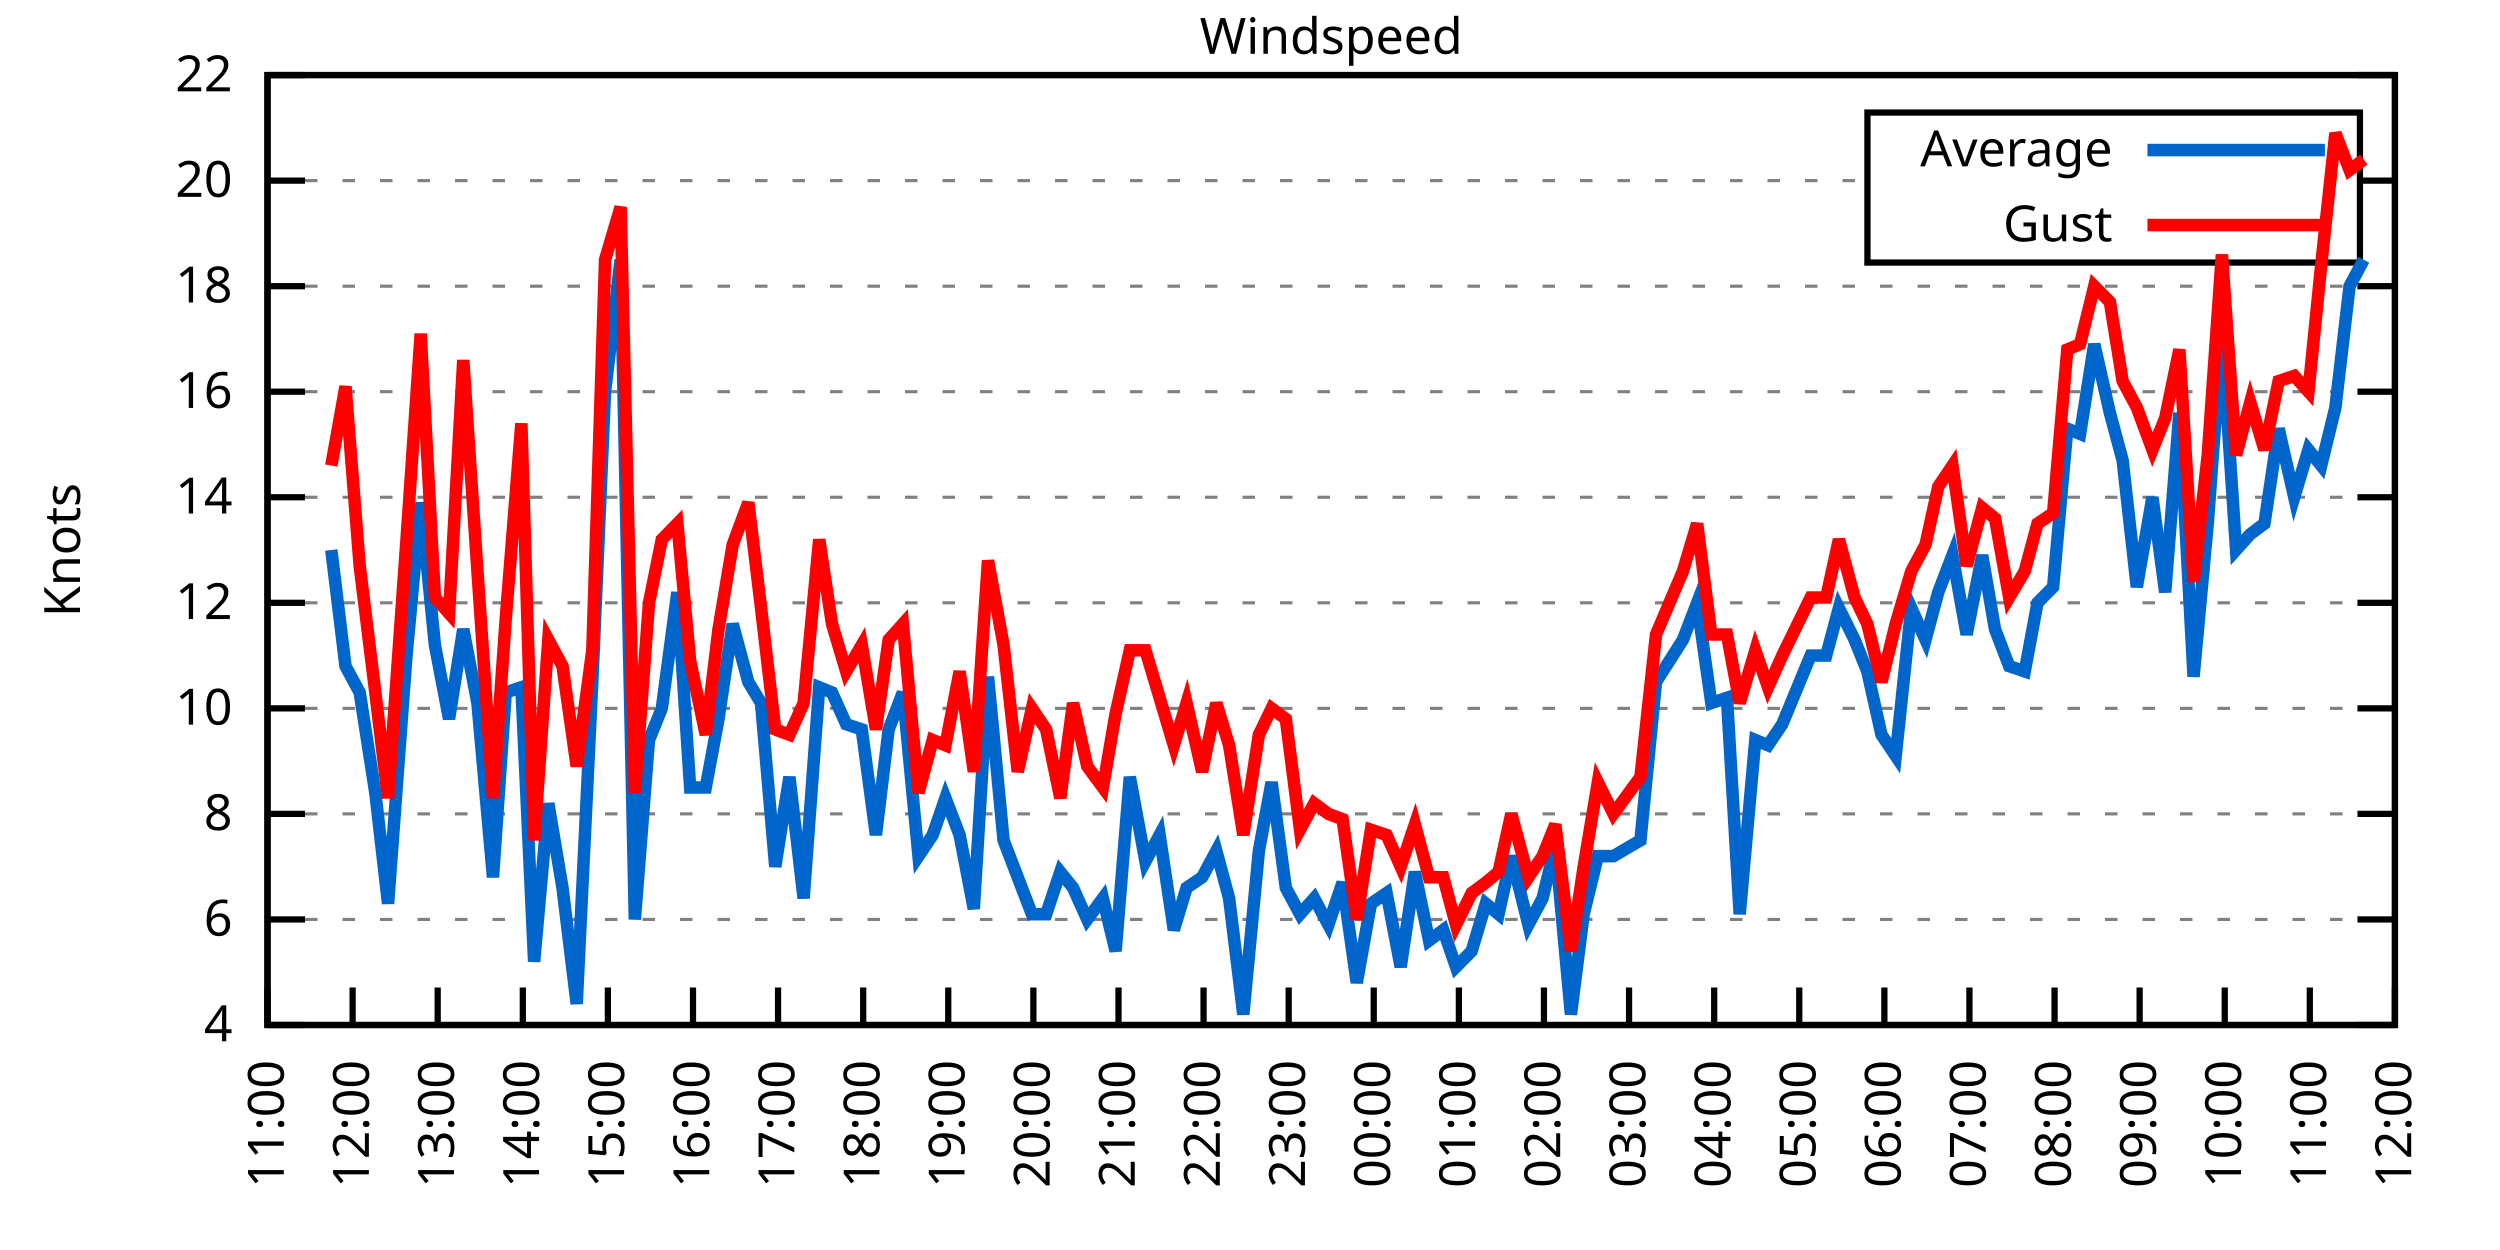
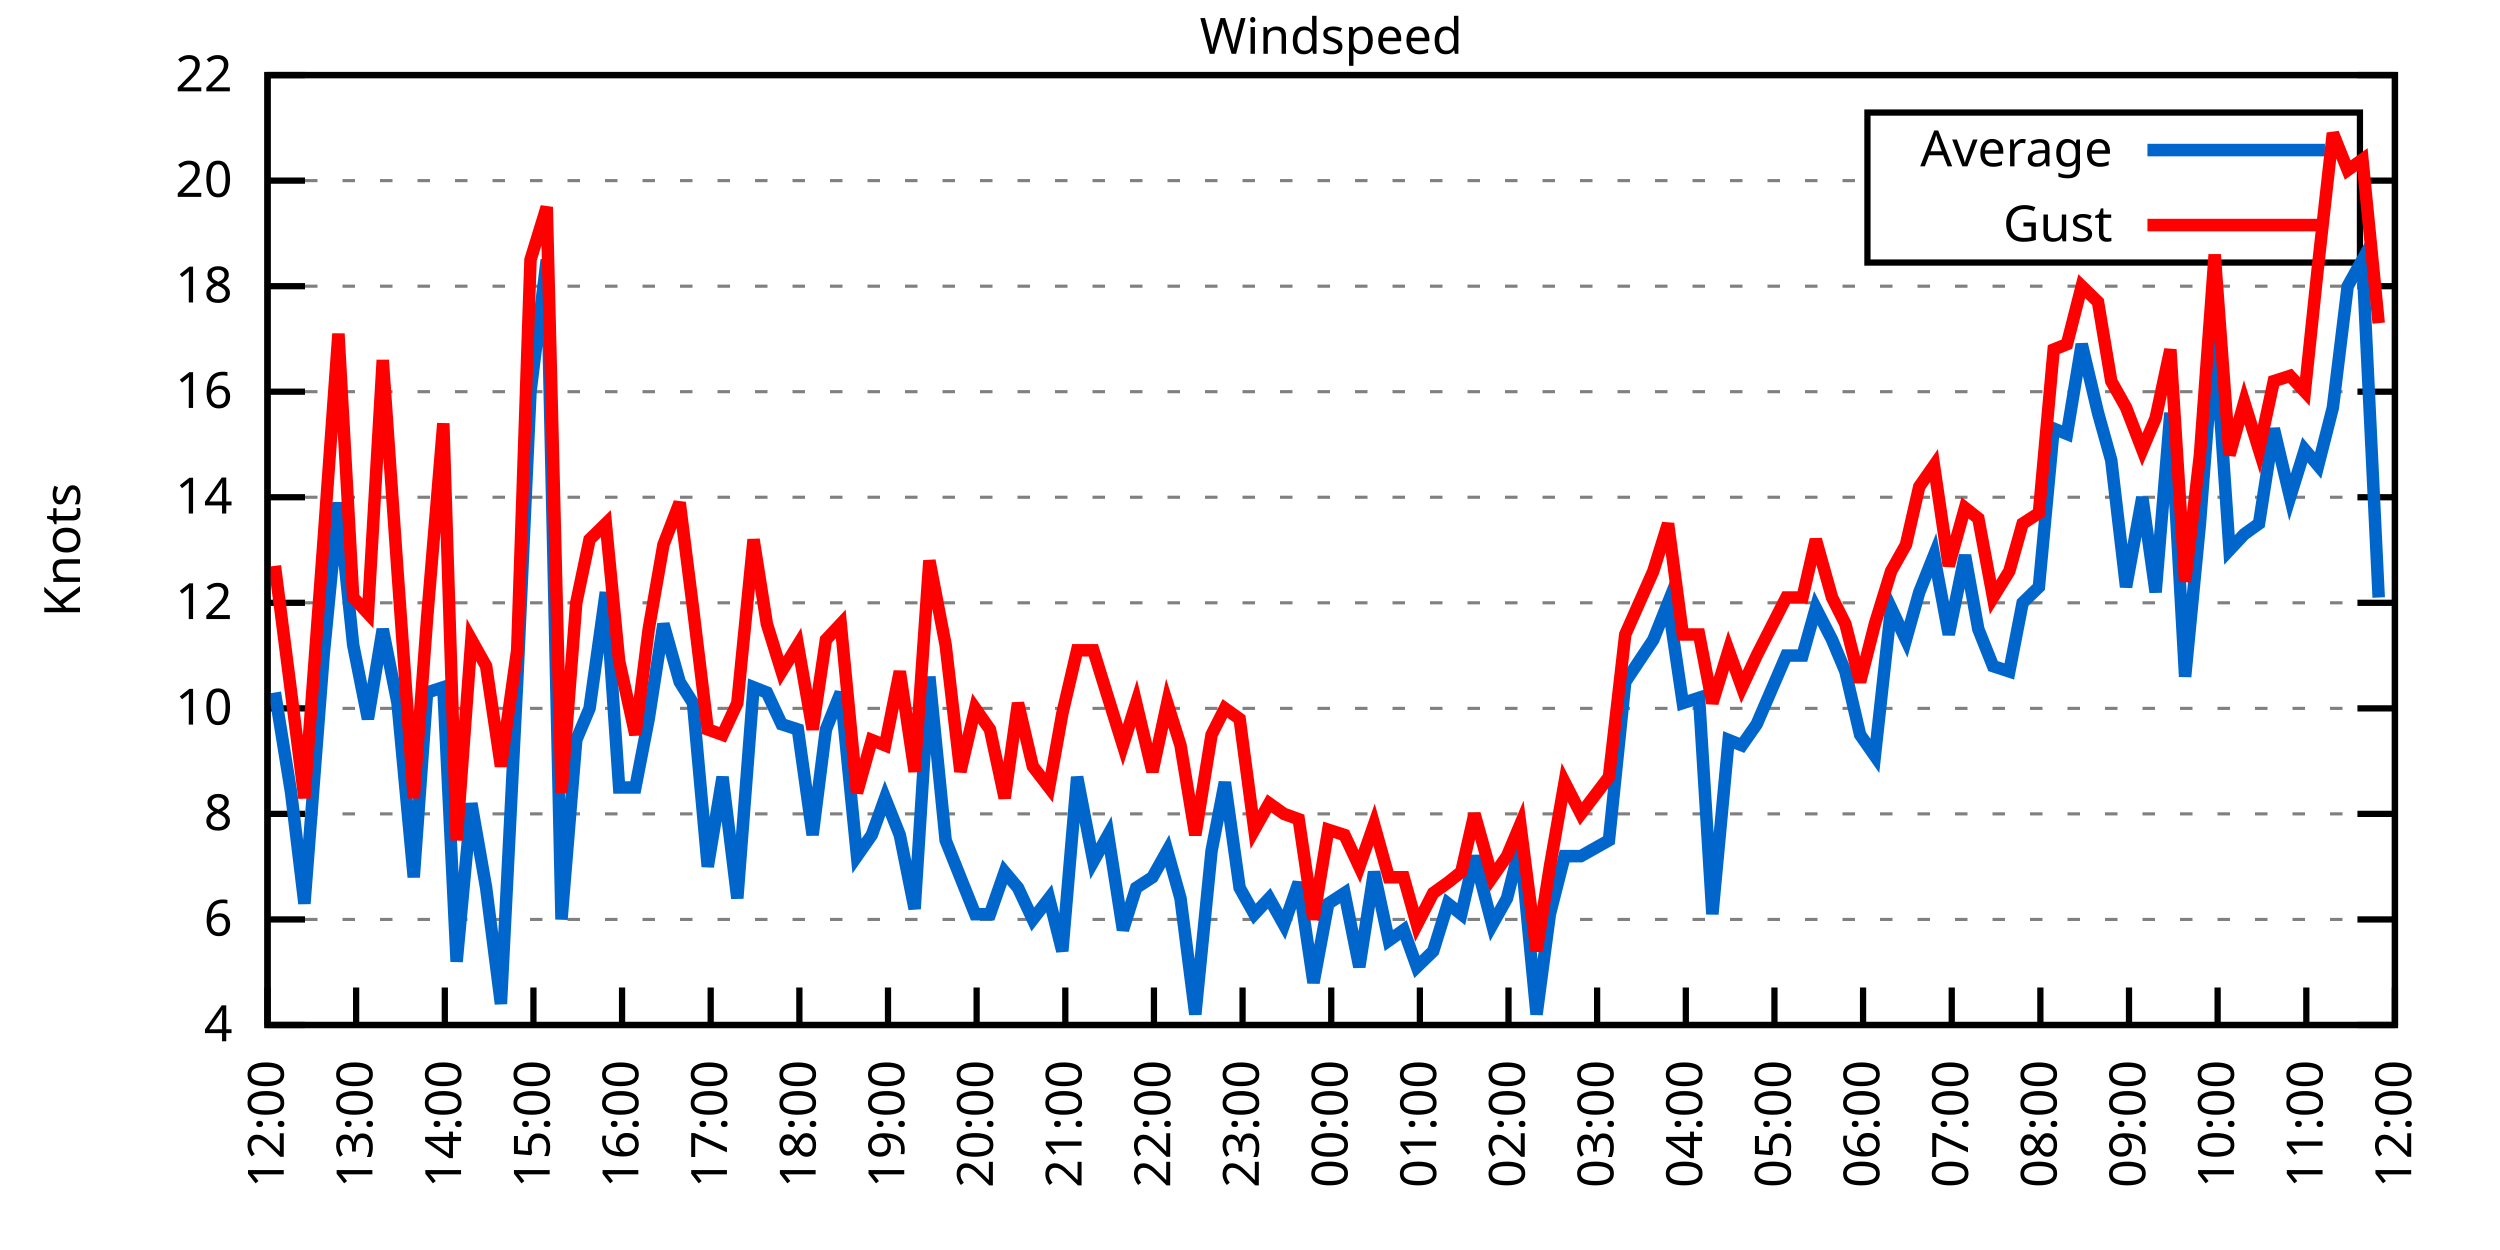
<svg xmlns="http://www.w3.org/2000/svg" xmlns:xlink="http://www.w3.org/1999/xlink" width="400" height="200" viewBox="0 0 400 200">
  <g id="gnuplot_canvas">
    <rect x="0" y="0" width="400" height="200" fill="none" />
    <defs>
      <circle id="gpDot" r="0.5" stroke-width="0.5" stroke="currentColor" />
      <path id="gpPt0" stroke-width="0.333" stroke="currentColor" d="M-1,0 h2 M0,-1 v2" />
      <path id="gpPt1" stroke-width="0.333" stroke="currentColor" d="M-1,-1 L1,1 M1,-1 L-1,1" />
      <path id="gpPt2" stroke-width="0.333" stroke="currentColor" d="M-1,0 L1,0 M0,-1 L0,1 M-1,-1 L1,1 M-1,1 L1,-1" />
      <rect id="gpPt3" stroke-width="0.333" stroke="currentColor" x="-1" y="-1" width="2" height="2" />
      <rect id="gpPt4" stroke-width="0.333" stroke="currentColor" fill="currentColor" x="-1" y="-1" width="2" height="2" />
      <circle id="gpPt5" stroke-width="0.333" stroke="currentColor" cx="0" cy="0" r="1" />
      <use xlink:href="#gpPt5" id="gpPt6" fill="currentColor" stroke="none" />
      <path id="gpPt7" stroke-width="0.333" stroke="currentColor" d="M0,-1.33 L-1.33,0.67 L1.33,0.67 z" />
      <use xlink:href="#gpPt7" id="gpPt8" fill="currentColor" stroke="none" />
      <use xlink:href="#gpPt7" id="gpPt9" stroke="currentColor" transform="rotate(180)" />
      <use xlink:href="#gpPt9" id="gpPt10" fill="currentColor" stroke="none" />
      <use xlink:href="#gpPt3" id="gpPt11" stroke="currentColor" transform="rotate(45)" />
      <use xlink:href="#gpPt11" id="gpPt12" fill="currentColor" stroke="none" />
      <path id="gpPt13" stroke-width="0.333" stroke="currentColor" d="M0,1.330 L1.265,0.411 L0.782,-1.067 L-0.782,-1.076 L-1.265,0.411 z" />
      <use xlink:href="#gpPt13" id="gpPt14" fill="currentColor" stroke="none" />
      <filter id="textbox" filterUnits="objectBoundingBox" x="0" y="0" height="1" width="1">
        <feFlood flood-color="white" flood-opacity="1" result="bgnd" />
        <feComposite in="SourceGraphic" in2="bgnd" operator="atop" />
      </filter>
      <filter id="greybox" filterUnits="objectBoundingBox" x="0" y="0" height="1" width="1">
        <feFlood flood-color="lightgrey" flood-opacity="1" result="grey" />
        <feComposite in="SourceGraphic" in2="grey" operator="atop" />
      </filter>
    </defs>
    <g fill="none" color="white" stroke="currentColor" stroke-width="1.00" stroke-linecap="butt" stroke-linejoin="miter">
</g>
    <g fill="none" color="black" stroke="currentColor" stroke-width="1.00" stroke-linecap="butt" stroke-linejoin="miter">
      <g stroke="none" shape-rendering="crispEdges">
        <polygon fill="rgb(255, 255, 255)" points="42.80,164.00 383.18,164.00 383.18,12.02 42.80,12.02 " />
      </g>
    </g>
    <g fill="none" color="black" stroke="currentColor" stroke-width="1.00" stroke-linecap="butt" stroke-linejoin="miter">
</g>
    <g fill="none" color="black" stroke="black" stroke-width="0.50" stroke-linecap="butt" stroke-linejoin="miter">
</g>
    <g fill="none" color="gray" stroke="currentColor" stroke-width="0.50" stroke-linecap="butt" stroke-linejoin="miter">
      <path stroke="gray" stroke-dasharray="2,4" class="gridline" d="M42.80,164.00 L383.19,164.00  " />
    </g>
    <g fill="none" color="gray" stroke="gray" stroke-width="1.00" stroke-linecap="butt" stroke-linejoin="miter">
</g>
    <g fill="none" color="black" stroke="currentColor" stroke-width="1.00" stroke-linecap="butt" stroke-linejoin="miter">
      <path stroke="black" d="M42.80,164.00 L48.80,164.00 M383.19,164.00 L377.19,164.00  " />
      <g transform="translate(37.20,166.60)" stroke="none" fill="black" font-family="Sans" font-size="8.00" text-anchor="end">
        <text>
          <tspan font-family="Sans"> 4</tspan>
        </text>
      </g>
    </g>
    <g fill="none" color="black" stroke="currentColor" stroke-width="1.00" stroke-linecap="butt" stroke-linejoin="miter">
</g>
    <g fill="none" color="black" stroke="black" stroke-width="0.50" stroke-linecap="butt" stroke-linejoin="miter">
</g>
    <g fill="none" color="gray" stroke="currentColor" stroke-width="0.50" stroke-linecap="butt" stroke-linejoin="miter">
      <path stroke="gray" stroke-dasharray="2,4" class="gridline" d="M42.80,147.11 L383.19,147.11  " />
    </g>
    <g fill="none" color="gray" stroke="gray" stroke-width="1.00" stroke-linecap="butt" stroke-linejoin="miter">
</g>
    <g fill="none" color="black" stroke="currentColor" stroke-width="1.00" stroke-linecap="butt" stroke-linejoin="miter">
      <path stroke="black" d="M42.80,147.11 L48.80,147.11 M383.19,147.11 L377.19,147.11  " />
      <g transform="translate(37.20,149.71)" stroke="none" fill="black" font-family="Sans" font-size="8.00" text-anchor="end">
        <text>
          <tspan font-family="Sans"> 6</tspan>
        </text>
      </g>
    </g>
    <g fill="none" color="black" stroke="currentColor" stroke-width="1.00" stroke-linecap="butt" stroke-linejoin="miter">
</g>
    <g fill="none" color="black" stroke="black" stroke-width="0.50" stroke-linecap="butt" stroke-linejoin="miter">
</g>
    <g fill="none" color="gray" stroke="currentColor" stroke-width="0.50" stroke-linecap="butt" stroke-linejoin="miter">
      <path stroke="gray" stroke-dasharray="2,4" class="gridline" d="M42.80,130.22 L383.19,130.22  " />
    </g>
    <g fill="none" color="gray" stroke="gray" stroke-width="1.00" stroke-linecap="butt" stroke-linejoin="miter">
</g>
    <g fill="none" color="black" stroke="currentColor" stroke-width="1.00" stroke-linecap="butt" stroke-linejoin="miter">
      <path stroke="black" d="M42.80,130.22 L48.80,130.22 M383.19,130.22 L377.19,130.22  " />
      <g transform="translate(37.20,132.82)" stroke="none" fill="black" font-family="Sans" font-size="8.00" text-anchor="end">
        <text>
          <tspan font-family="Sans"> 8</tspan>
        </text>
      </g>
    </g>
    <g fill="none" color="black" stroke="currentColor" stroke-width="1.00" stroke-linecap="butt" stroke-linejoin="miter">
</g>
    <g fill="none" color="black" stroke="black" stroke-width="0.50" stroke-linecap="butt" stroke-linejoin="miter">
</g>
    <g fill="none" color="gray" stroke="currentColor" stroke-width="0.50" stroke-linecap="butt" stroke-linejoin="miter">
      <path stroke="gray" stroke-dasharray="2,4" class="gridline" d="M42.80,113.34 L383.19,113.34  " />
    </g>
    <g fill="none" color="gray" stroke="gray" stroke-width="1.00" stroke-linecap="butt" stroke-linejoin="miter">
</g>
    <g fill="none" color="black" stroke="currentColor" stroke-width="1.00" stroke-linecap="butt" stroke-linejoin="miter">
      <path stroke="black" d="M42.80,113.34 L48.80,113.34 M383.19,113.34 L377.19,113.34  " />
      <g transform="translate(37.20,115.94)" stroke="none" fill="black" font-family="Sans" font-size="8.00" text-anchor="end">
        <text>
          <tspan font-family="Sans"> 10</tspan>
        </text>
      </g>
    </g>
    <g fill="none" color="black" stroke="currentColor" stroke-width="1.00" stroke-linecap="butt" stroke-linejoin="miter">
</g>
    <g fill="none" color="black" stroke="black" stroke-width="0.50" stroke-linecap="butt" stroke-linejoin="miter">
</g>
    <g fill="none" color="gray" stroke="currentColor" stroke-width="0.50" stroke-linecap="butt" stroke-linejoin="miter">
      <path stroke="gray" stroke-dasharray="2,4" class="gridline" d="M42.80,96.45 L383.19,96.45  " />
    </g>
    <g fill="none" color="gray" stroke="gray" stroke-width="1.00" stroke-linecap="butt" stroke-linejoin="miter">
</g>
    <g fill="none" color="black" stroke="currentColor" stroke-width="1.00" stroke-linecap="butt" stroke-linejoin="miter">
      <path stroke="black" d="M42.80,96.45 L48.80,96.45 M383.19,96.45 L377.19,96.45  " />
      <g transform="translate(37.20,99.05)" stroke="none" fill="black" font-family="Sans" font-size="8.00" text-anchor="end">
        <text>
          <tspan font-family="Sans"> 12</tspan>
        </text>
      </g>
    </g>
    <g fill="none" color="black" stroke="currentColor" stroke-width="1.00" stroke-linecap="butt" stroke-linejoin="miter">
</g>
    <g fill="none" color="black" stroke="black" stroke-width="0.50" stroke-linecap="butt" stroke-linejoin="miter">
</g>
    <g fill="none" color="gray" stroke="currentColor" stroke-width="0.50" stroke-linecap="butt" stroke-linejoin="miter">
      <path stroke="gray" stroke-dasharray="2,4" class="gridline" d="M42.80,79.56 L383.19,79.56  " />
    </g>
    <g fill="none" color="gray" stroke="gray" stroke-width="1.00" stroke-linecap="butt" stroke-linejoin="miter">
</g>
    <g fill="none" color="black" stroke="currentColor" stroke-width="1.00" stroke-linecap="butt" stroke-linejoin="miter">
      <path stroke="black" d="M42.80,79.56 L48.80,79.56 M383.19,79.56 L377.19,79.56  " />
      <g transform="translate(37.20,82.16)" stroke="none" fill="black" font-family="Sans" font-size="8.00" text-anchor="end">
        <text>
          <tspan font-family="Sans"> 14</tspan>
        </text>
      </g>
    </g>
    <g fill="none" color="black" stroke="currentColor" stroke-width="1.00" stroke-linecap="butt" stroke-linejoin="miter">
</g>
    <g fill="none" color="black" stroke="black" stroke-width="0.50" stroke-linecap="butt" stroke-linejoin="miter">
</g>
    <g fill="none" color="gray" stroke="currentColor" stroke-width="0.50" stroke-linecap="butt" stroke-linejoin="miter">
      <path stroke="gray" stroke-dasharray="2,4" class="gridline" d="M42.80,62.67 L383.19,62.67  " />
    </g>
    <g fill="none" color="gray" stroke="gray" stroke-width="1.00" stroke-linecap="butt" stroke-linejoin="miter">
</g>
    <g fill="none" color="black" stroke="currentColor" stroke-width="1.00" stroke-linecap="butt" stroke-linejoin="miter">
      <path stroke="black" d="M42.80,62.67 L48.80,62.67 M383.19,62.67 L377.19,62.67  " />
      <g transform="translate(37.20,65.27)" stroke="none" fill="black" font-family="Sans" font-size="8.00" text-anchor="end">
        <text>
          <tspan font-family="Sans"> 16</tspan>
        </text>
      </g>
    </g>
    <g fill="none" color="black" stroke="currentColor" stroke-width="1.00" stroke-linecap="butt" stroke-linejoin="miter">
</g>
    <g fill="none" color="black" stroke="black" stroke-width="0.50" stroke-linecap="butt" stroke-linejoin="miter">
</g>
    <g fill="none" color="gray" stroke="currentColor" stroke-width="0.50" stroke-linecap="butt" stroke-linejoin="miter">
      <path stroke="gray" stroke-dasharray="2,4" class="gridline" d="M42.80,45.79 L383.19,45.79  " />
    </g>
    <g fill="none" color="gray" stroke="gray" stroke-width="1.00" stroke-linecap="butt" stroke-linejoin="miter">
</g>
    <g fill="none" color="black" stroke="currentColor" stroke-width="1.00" stroke-linecap="butt" stroke-linejoin="miter">
      <path stroke="black" d="M42.80,45.79 L48.80,45.79 M383.19,45.79 L377.19,45.79  " />
      <g transform="translate(37.20,48.39)" stroke="none" fill="black" font-family="Sans" font-size="8.00" text-anchor="end">
        <text>
          <tspan font-family="Sans"> 18</tspan>
        </text>
      </g>
    </g>
    <g fill="none" color="black" stroke="currentColor" stroke-width="1.00" stroke-linecap="butt" stroke-linejoin="miter">
</g>
    <g fill="none" color="black" stroke="black" stroke-width="0.50" stroke-linecap="butt" stroke-linejoin="miter">
</g>
    <g fill="none" color="gray" stroke="currentColor" stroke-width="0.50" stroke-linecap="butt" stroke-linejoin="miter">
      <path stroke="gray" stroke-dasharray="2,4" class="gridline" d="M42.80,28.90 L298.79,28.90 M377.59,28.90 L383.19,28.90  " />
    </g>
    <g fill="none" color="gray" stroke="gray" stroke-width="1.00" stroke-linecap="butt" stroke-linejoin="miter">
</g>
    <g fill="none" color="black" stroke="currentColor" stroke-width="1.00" stroke-linecap="butt" stroke-linejoin="miter">
      <path stroke="black" d="M42.80,28.90 L48.80,28.90 M383.19,28.90 L377.19,28.90  " />
      <g transform="translate(37.20,31.50)" stroke="none" fill="black" font-family="Sans" font-size="8.00" text-anchor="end">
        <text>
          <tspan font-family="Sans"> 20</tspan>
        </text>
      </g>
    </g>
    <g fill="none" color="black" stroke="currentColor" stroke-width="1.00" stroke-linecap="butt" stroke-linejoin="miter">
</g>
    <g fill="none" color="black" stroke="black" stroke-width="0.50" stroke-linecap="butt" stroke-linejoin="miter">
</g>
    <g fill="none" color="gray" stroke="currentColor" stroke-width="0.50" stroke-linecap="butt" stroke-linejoin="miter">
      <path stroke="gray" stroke-dasharray="2,4" class="gridline" d="M42.80,12.01 L383.19,12.01  " />
    </g>
    <g fill="none" color="gray" stroke="gray" stroke-width="1.00" stroke-linecap="butt" stroke-linejoin="miter">
</g>
    <g fill="none" color="black" stroke="currentColor" stroke-width="1.00" stroke-linecap="butt" stroke-linejoin="miter">
      <path stroke="black" d="M42.80,12.01 L48.80,12.01 M383.19,12.01 L377.19,12.01  " />
      <g transform="translate(37.20,14.61)" stroke="none" fill="black" font-family="Sans" font-size="8.00" text-anchor="end">
        <text>
          <tspan font-family="Sans"> 22</tspan>
        </text>
      </g>
    </g>
    <g fill="none" color="black" stroke="currentColor" stroke-width="1.00" stroke-linecap="butt" stroke-linejoin="miter">
      <path stroke="black" d="M42.80,164.00 L42.80,158.00  " />
      <g transform="translate(45.40,169.60) rotate(270.00)" stroke="none" fill="black" font-family="Sans" font-size="8.00" text-anchor="end">
        <text>
-           <tspan font-family="Sans">11:00</tspan>
-         </text>
-       </g>
-     </g>
-     <g fill="none" color="black" stroke="currentColor" stroke-width="1.00" stroke-linecap="butt" stroke-linejoin="miter">
-       <path stroke="black" d="M56.42,164.00 L56.42,158.00  " />
-       <g transform="translate(59.02,169.60) rotate(270.00)" stroke="none" fill="black" font-family="Sans" font-size="8.00" text-anchor="end">
-         <text>
          <tspan font-family="Sans">12:00</tspan>
        </text>
      </g>
    </g>
    <g fill="none" color="black" stroke="currentColor" stroke-width="1.00" stroke-linecap="butt" stroke-linejoin="miter">
-       <path stroke="black" d="M70.03,164.00 L70.03,158.00  " />
-       <g transform="translate(72.63,169.60) rotate(270.00)" stroke="none" fill="black" font-family="Sans" font-size="8.00" text-anchor="end">
+       <path stroke="black" d="M56.98,164.00 L56.98,158.00  " />
+       <g transform="translate(59.58,169.60) rotate(270.00)" stroke="none" fill="black" font-family="Sans" font-size="8.00" text-anchor="end">
        <text>
          <tspan font-family="Sans">13:00</tspan>
        </text>
      </g>
    </g>
    <g fill="none" color="black" stroke="currentColor" stroke-width="1.00" stroke-linecap="butt" stroke-linejoin="miter">
-       <path stroke="black" d="M83.65,164.00 L83.65,158.00  " />
-       <g transform="translate(86.25,169.60) rotate(270.00)" stroke="none" fill="black" font-family="Sans" font-size="8.00" text-anchor="end">
+       <path stroke="black" d="M71.17,164.00 L71.17,158.00  " />
+       <g transform="translate(73.77,169.60) rotate(270.00)" stroke="none" fill="black" font-family="Sans" font-size="8.00" text-anchor="end">
        <text>
          <tspan font-family="Sans">14:00</tspan>
        </text>
      </g>
    </g>
    <g fill="none" color="black" stroke="currentColor" stroke-width="1.00" stroke-linecap="butt" stroke-linejoin="miter">
-       <path stroke="black" d="M97.26,164.00 L97.26,158.00  " />
-       <g transform="translate(99.86,169.60) rotate(270.00)" stroke="none" fill="black" font-family="Sans" font-size="8.00" text-anchor="end">
+       <path stroke="black" d="M85.35,164.00 L85.35,158.00  " />
+       <g transform="translate(87.95,169.60) rotate(270.00)" stroke="none" fill="black" font-family="Sans" font-size="8.00" text-anchor="end">
        <text>
          <tspan font-family="Sans">15:00</tspan>
        </text>
      </g>
    </g>
    <g fill="none" color="black" stroke="currentColor" stroke-width="1.00" stroke-linecap="butt" stroke-linejoin="miter">
-       <path stroke="black" d="M110.88,164.00 L110.88,158.00  " />
-       <g transform="translate(113.48,169.60) rotate(270.00)" stroke="none" fill="black" font-family="Sans" font-size="8.00" text-anchor="end">
+       <path stroke="black" d="M99.53,164.00 L99.53,158.00  " />
+       <g transform="translate(102.13,169.60) rotate(270.00)" stroke="none" fill="black" font-family="Sans" font-size="8.00" text-anchor="end">
        <text>
          <tspan font-family="Sans">16:00</tspan>
        </text>
      </g>
    </g>
    <g fill="none" color="black" stroke="currentColor" stroke-width="1.00" stroke-linecap="butt" stroke-linejoin="miter">
-       <path stroke="black" d="M124.49,164.00 L124.49,158.00  " />
-       <g transform="translate(127.09,169.60) rotate(270.00)" stroke="none" fill="black" font-family="Sans" font-size="8.00" text-anchor="end">
+       <path stroke="black" d="M113.71,164.00 L113.71,158.00  " />
+       <g transform="translate(116.31,169.60) rotate(270.00)" stroke="none" fill="black" font-family="Sans" font-size="8.00" text-anchor="end">
        <text>
          <tspan font-family="Sans">17:00</tspan>
        </text>
      </g>
    </g>
    <g fill="none" color="black" stroke="currentColor" stroke-width="1.00" stroke-linecap="butt" stroke-linejoin="miter">
-       <path stroke="black" d="M138.11,164.00 L138.11,158.00  " />
-       <g transform="translate(140.71,169.60) rotate(270.00)" stroke="none" fill="black" font-family="Sans" font-size="8.00" text-anchor="end">
+       <path stroke="black" d="M127.90,164.00 L127.90,158.00  " />
+       <g transform="translate(130.50,169.60) rotate(270.00)" stroke="none" fill="black" font-family="Sans" font-size="8.00" text-anchor="end">
        <text>
          <tspan font-family="Sans">18:00</tspan>
        </text>
      </g>
    </g>
    <g fill="none" color="black" stroke="currentColor" stroke-width="1.00" stroke-linecap="butt" stroke-linejoin="miter">
-       <path stroke="black" d="M151.72,164.00 L151.72,158.00  " />
-       <g transform="translate(154.32,169.60) rotate(270.00)" stroke="none" fill="black" font-family="Sans" font-size="8.00" text-anchor="end">
+       <path stroke="black" d="M142.08,164.00 L142.08,158.00  " />
+       <g transform="translate(144.68,169.60) rotate(270.00)" stroke="none" fill="black" font-family="Sans" font-size="8.00" text-anchor="end">
        <text>
          <tspan font-family="Sans">19:00</tspan>
        </text>
      </g>
    </g>
    <g fill="none" color="black" stroke="currentColor" stroke-width="1.00" stroke-linecap="butt" stroke-linejoin="miter">
-       <path stroke="black" d="M165.34,164.00 L165.34,158.00  " />
-       <g transform="translate(167.94,169.60) rotate(270.00)" stroke="none" fill="black" font-family="Sans" font-size="8.00" text-anchor="end">
+       <path stroke="black" d="M156.26,164.00 L156.26,158.00  " />
+       <g transform="translate(158.86,169.60) rotate(270.00)" stroke="none" fill="black" font-family="Sans" font-size="8.00" text-anchor="end">
        <text>
          <tspan font-family="Sans">20:00</tspan>
        </text>
      </g>
    </g>
    <g fill="none" color="black" stroke="currentColor" stroke-width="1.00" stroke-linecap="butt" stroke-linejoin="miter">
-       <path stroke="black" d="M178.96,164.00 L178.96,158.00  " />
-       <g transform="translate(181.56,169.60) rotate(270.00)" stroke="none" fill="black" font-family="Sans" font-size="8.00" text-anchor="end">
+       <path stroke="black" d="M170.45,164.00 L170.45,158.00  " />
+       <g transform="translate(173.05,169.60) rotate(270.00)" stroke="none" fill="black" font-family="Sans" font-size="8.00" text-anchor="end">
        <text>
          <tspan font-family="Sans">21:00</tspan>
        </text>
      </g>
    </g>
    <g fill="none" color="black" stroke="currentColor" stroke-width="1.00" stroke-linecap="butt" stroke-linejoin="miter">
-       <path stroke="black" d="M192.57,164.00 L192.57,158.00  " />
-       <g transform="translate(195.17,169.60) rotate(270.00)" stroke="none" fill="black" font-family="Sans" font-size="8.00" text-anchor="end">
+       <path stroke="black" d="M184.63,164.00 L184.63,158.00  " />
+       <g transform="translate(187.23,169.60) rotate(270.00)" stroke="none" fill="black" font-family="Sans" font-size="8.00" text-anchor="end">
        <text>
          <tspan font-family="Sans">22:00</tspan>
        </text>
      </g>
    </g>
    <g fill="none" color="black" stroke="currentColor" stroke-width="1.00" stroke-linecap="butt" stroke-linejoin="miter">
-       <path stroke="black" d="M206.19,164.00 L206.19,158.00  " />
-       <g transform="translate(208.79,169.60) rotate(270.00)" stroke="none" fill="black" font-family="Sans" font-size="8.00" text-anchor="end">
+       <path stroke="black" d="M198.81,164.00 L198.81,158.00  " />
+       <g transform="translate(201.41,169.60) rotate(270.00)" stroke="none" fill="black" font-family="Sans" font-size="8.00" text-anchor="end">
        <text>
          <tspan font-family="Sans">23:00</tspan>
        </text>
      </g>
    </g>
    <g fill="none" color="black" stroke="currentColor" stroke-width="1.00" stroke-linecap="butt" stroke-linejoin="miter">
-       <path stroke="black" d="M219.80,164.00 L219.80,158.00  " />
-       <g transform="translate(222.40,169.60) rotate(270.00)" stroke="none" fill="black" font-family="Sans" font-size="8.00" text-anchor="end">
+       <path stroke="black" d="M213.00,164.00 L213.00,158.00  " />
+       <g transform="translate(215.60,169.60) rotate(270.00)" stroke="none" fill="black" font-family="Sans" font-size="8.00" text-anchor="end">
        <text>
          <tspan font-family="Sans">00:00</tspan>
        </text>
      </g>
    </g>
    <g fill="none" color="black" stroke="currentColor" stroke-width="1.00" stroke-linecap="butt" stroke-linejoin="miter">
-       <path stroke="black" d="M233.42,164.00 L233.42,158.00  " />
-       <g transform="translate(236.02,169.60) rotate(270.00)" stroke="none" fill="black" font-family="Sans" font-size="8.00" text-anchor="end">
+       <path stroke="black" d="M227.18,164.00 L227.18,158.00  " />
+       <g transform="translate(229.78,169.60) rotate(270.00)" stroke="none" fill="black" font-family="Sans" font-size="8.00" text-anchor="end">
        <text>
          <tspan font-family="Sans">01:00</tspan>
        </text>
      </g>
    </g>
    <g fill="none" color="black" stroke="currentColor" stroke-width="1.00" stroke-linecap="butt" stroke-linejoin="miter">
-       <path stroke="black" d="M247.03,164.00 L247.03,158.00  " />
-       <g transform="translate(249.63,169.60) rotate(270.00)" stroke="none" fill="black" font-family="Sans" font-size="8.00" text-anchor="end">
+       <path stroke="black" d="M241.36,164.00 L241.36,158.00  " />
+       <g transform="translate(243.96,169.60) rotate(270.00)" stroke="none" fill="black" font-family="Sans" font-size="8.00" text-anchor="end">
        <text>
          <tspan font-family="Sans">02:00</tspan>
        </text>
      </g>
    </g>
    <g fill="none" color="black" stroke="currentColor" stroke-width="1.00" stroke-linecap="butt" stroke-linejoin="miter">
-       <path stroke="black" d="M260.65,164.00 L260.65,158.00  " />
-       <g transform="translate(263.25,169.60) rotate(270.00)" stroke="none" fill="black" font-family="Sans" font-size="8.00" text-anchor="end">
+       <path stroke="black" d="M255.54,164.00 L255.54,158.00  " />
+       <g transform="translate(258.14,169.60) rotate(270.00)" stroke="none" fill="black" font-family="Sans" font-size="8.00" text-anchor="end">
        <text>
          <tspan font-family="Sans">03:00</tspan>
        </text>
      </g>
    </g>
    <g fill="none" color="black" stroke="currentColor" stroke-width="1.00" stroke-linecap="butt" stroke-linejoin="miter">
-       <path stroke="black" d="M274.27,164.00 L274.27,158.00  " />
-       <g transform="translate(276.87,169.60) rotate(270.00)" stroke="none" fill="black" font-family="Sans" font-size="8.00" text-anchor="end">
+       <path stroke="black" d="M269.73,164.00 L269.73,158.00  " />
+       <g transform="translate(272.33,169.60) rotate(270.00)" stroke="none" fill="black" font-family="Sans" font-size="8.00" text-anchor="end">
        <text>
          <tspan font-family="Sans">04:00</tspan>
        </text>
      </g>
    </g>
    <g fill="none" color="black" stroke="currentColor" stroke-width="1.00" stroke-linecap="butt" stroke-linejoin="miter">
-       <path stroke="black" d="M287.88,164.00 L287.88,158.00  " />
-       <g transform="translate(290.48,169.60) rotate(270.00)" stroke="none" fill="black" font-family="Sans" font-size="8.00" text-anchor="end">
+       <path stroke="black" d="M283.91,164.00 L283.91,158.00  " />
+       <g transform="translate(286.51,169.60) rotate(270.00)" stroke="none" fill="black" font-family="Sans" font-size="8.00" text-anchor="end">
        <text>
          <tspan font-family="Sans">05:00</tspan>
        </text>
      </g>
    </g>
    <g fill="none" color="black" stroke="currentColor" stroke-width="1.00" stroke-linecap="butt" stroke-linejoin="miter">
-       <path stroke="black" d="M301.50,164.00 L301.50,158.00  " />
-       <g transform="translate(304.10,169.60) rotate(270.00)" stroke="none" fill="black" font-family="Sans" font-size="8.00" text-anchor="end">
+       <path stroke="black" d="M298.09,164.00 L298.09,158.00  " />
+       <g transform="translate(300.69,169.60) rotate(270.00)" stroke="none" fill="black" font-family="Sans" font-size="8.00" text-anchor="end">
        <text>
          <tspan font-family="Sans">06:00</tspan>
        </text>
      </g>
    </g>
    <g fill="none" color="black" stroke="currentColor" stroke-width="1.00" stroke-linecap="butt" stroke-linejoin="miter">
-       <path stroke="black" d="M315.11,164.00 L315.11,158.00  " />
-       <g transform="translate(317.71,169.60) rotate(270.00)" stroke="none" fill="black" font-family="Sans" font-size="8.00" text-anchor="end">
+       <path stroke="black" d="M312.28,164.00 L312.28,158.00  " />
+       <g transform="translate(314.88,169.60) rotate(270.00)" stroke="none" fill="black" font-family="Sans" font-size="8.00" text-anchor="end">
        <text>
          <tspan font-family="Sans">07:00</tspan>
        </text>
      </g>
    </g>
    <g fill="none" color="black" stroke="currentColor" stroke-width="1.00" stroke-linecap="butt" stroke-linejoin="miter">
-       <path stroke="black" d="M328.73,164.00 L328.73,158.00  " />
-       <g transform="translate(331.33,169.60) rotate(270.00)" stroke="none" fill="black" font-family="Sans" font-size="8.00" text-anchor="end">
+       <path stroke="black" d="M326.46,164.00 L326.46,158.00  " />
+       <g transform="translate(329.06,169.60) rotate(270.00)" stroke="none" fill="black" font-family="Sans" font-size="8.00" text-anchor="end">
        <text>
          <tspan font-family="Sans">08:00</tspan>
        </text>
      </g>
    </g>
    <g fill="none" color="black" stroke="currentColor" stroke-width="1.00" stroke-linecap="butt" stroke-linejoin="miter">
-       <path stroke="black" d="M342.34,164.00 L342.34,158.00  " />
-       <g transform="translate(344.94,169.60) rotate(270.00)" stroke="none" fill="black" font-family="Sans" font-size="8.00" text-anchor="end">
+       <path stroke="black" d="M340.64,164.00 L340.64,158.00  " />
+       <g transform="translate(343.24,169.60) rotate(270.00)" stroke="none" fill="black" font-family="Sans" font-size="8.00" text-anchor="end">
        <text>
          <tspan font-family="Sans">09:00</tspan>
        </text>
      </g>
    </g>
    <g fill="none" color="black" stroke="currentColor" stroke-width="1.00" stroke-linecap="butt" stroke-linejoin="miter">
-       <path stroke="black" d="M355.96,164.00 L355.96,158.00  " />
-       <g transform="translate(358.56,169.60) rotate(270.00)" stroke="none" fill="black" font-family="Sans" font-size="8.00" text-anchor="end">
+       <path stroke="black" d="M354.82,164.00 L354.82,158.00  " />
+       <g transform="translate(357.42,169.60) rotate(270.00)" stroke="none" fill="black" font-family="Sans" font-size="8.00" text-anchor="end">
        <text>
          <tspan font-family="Sans">10:00</tspan>
        </text>
      </g>
    </g>
    <g fill="none" color="black" stroke="currentColor" stroke-width="1.00" stroke-linecap="butt" stroke-linejoin="miter">
-       <path stroke="black" d="M369.57,164.00 L369.57,158.00  " />
-       <g transform="translate(372.17,169.60) rotate(270.00)" stroke="none" fill="black" font-family="Sans" font-size="8.00" text-anchor="end">
+       <path stroke="black" d="M369.01,164.00 L369.01,158.00  " />
+       <g transform="translate(371.61,169.60) rotate(270.00)" stroke="none" fill="black" font-family="Sans" font-size="8.00" text-anchor="end">
        <text>
          <tspan font-family="Sans">11:00</tspan>
        </text>
      </g>
    </g>
    <g fill="none" color="black" stroke="currentColor" stroke-width="1.00" stroke-linecap="butt" stroke-linejoin="miter">
      <path stroke="black" d="M383.19,164.00 L383.19,158.00  " />
      <g transform="translate(385.79,169.60) rotate(270.00)" stroke="none" fill="black" font-family="Sans" font-size="8.00" text-anchor="end">
        <text>
          <tspan font-family="Sans">12:00</tspan>
        </text>
      </g>
    </g>
    <g fill="none" color="black" stroke="currentColor" stroke-width="1.00" stroke-linecap="butt" stroke-linejoin="miter">
</g>
    <g fill="none" color="black" stroke="currentColor" stroke-width="1.00" stroke-linecap="butt" stroke-linejoin="miter">
      <path stroke="black" d="M42.80,12.01 L42.80,164.00 L383.19,164.00 L383.19,12.01 L42.80,12.01 Z  " />
    </g>
    <g fill="none" color="black" stroke="currentColor" stroke-width="1.00" stroke-linecap="butt" stroke-linejoin="miter">
</g>
    <g fill="none" color="black" stroke="currentColor" stroke-width="1.00" stroke-linecap="butt" stroke-linejoin="miter">
      <path stroke="black" d="M298.79,42.01 L298.79,18.01 L377.59,18.01 L377.59,42.01 L298.79,42.01 Z  " />
    </g>
    <g id="Windspeed_plot_1">
      <g fill="none" color="white" stroke="black" stroke-width="2.00" stroke-linecap="butt" stroke-linejoin="miter">
</g>
      <g fill="none" color="black" stroke="currentColor" stroke-width="2.00" stroke-linecap="butt" stroke-linejoin="miter">
        <g transform="translate(337.99,26.61)" stroke="none" fill="black" font-family="Sans" font-size="8.00" text-anchor="end">
          <text>
            <tspan font-family="Sans">Average</tspan>
          </text>
        </g>
      </g>
      <g fill="none" color="black" stroke="currentColor" stroke-width="2.00" stroke-linecap="butt" stroke-linejoin="miter">
-         <path stroke="rgb(  0, 102, 204)" d="M343.59,24.01 L371.99,24.01 M53.01,88.00 L55.28,106.58 L57.55,110.80 L60.05,126.85 L62.09,144.58 L65.04,104.89   L67.31,80.41 L69.58,103.20 L71.85,115.03 L74.12,100.67 L76.39,112.49 L78.88,140.36 L80.92,110.80 L83.42,109.96   L85.46,153.87 L87.73,128.54 L90.00,142.05 L92.27,160.62 L94.77,109.11 L96.81,62.67 L99.30,41.56 L101.57,147.11   L103.84,118.40 L105.89,113.34 L108.38,94.76 L110.42,126.00 L112.92,126.00 L114.96,115.03 L117.23,99.83 L119.73,109.11   L121.77,112.49 L124.04,138.67 L126.31,124.31 L128.58,143.73 L131.07,109.96 L133.12,110.80 L135.39,115.87 L137.88,116.71   L140.15,133.60 L142.19,116.71 L144.46,110.80 L146.96,136.98 L149.23,133.60 L151.27,127.69 L153.54,133.60 L155.81,145.42   L158.08,108.27 L160.57,134.45 L162.84,140.36 L165.11,146.27 L167.38,146.27 L169.65,139.51 L171.69,142.05 L173.96,147.11   L176.46,143.73 L178.50,152.18 L180.77,124.31 L183.27,137.82 L185.54,133.60 L187.81,148.80 L189.85,142.05 L192.34,140.36   L194.61,136.14 L196.66,143.73 L198.93,162.31 L201.42,136.14 L203.46,125.16 L205.73,142.05 L208.00,146.27 L210.27,143.73   L212.54,147.96 L214.81,141.20 L217.08,157.24 L219.35,144.58 L221.85,142.89 L224.11,154.71 L226.38,139.51 L228.65,150.49   L230.92,148.80 L232.96,154.71 L235.46,152.18 L237.73,144.58 L239.77,146.27 L241.81,136.98 L244.54,147.96 L246.81,143.73   L248.85,135.29 L251.35,162.31 L253.39,146.27 L255.66,136.98 L258.15,136.98 L262.47,134.45 L264.96,109.11 L269.27,102.36   L271.54,96.45 L273.81,112.49 L276.31,111.65 L278.35,146.27 L280.85,118.40 L282.89,119.25 L285.16,115.87 L289.70,104.89   L292.19,104.89 L294.23,97.29 L296.73,102.36 L298.77,107.43 L301.04,117.56 L303.31,120.94 L305.81,97.29 L308.08,102.36   L310.12,94.76 L312.39,88.85 L314.66,101.52 L317.15,88.85 L319.20,100.67 L321.47,106.58 L323.96,107.43 L326.00,96.45   L328.50,93.92 L330.77,68.58 L332.81,69.43 L335.08,55.07 L337.58,66.05 L339.62,73.65 L341.89,93.92 L344.39,79.56   L346.43,94.76 L348.70,66.05 L350.97,108.27 L353.24,83.78 L355.50,53.39 L357.77,88.00 L360.04,85.47 L362.31,83.78   L364.58,68.58 L367.08,79.56 L369.35,71.96 L371.39,74.49 L373.66,65.21 L375.93,45.79 L378.20,41.56  " />
+         <path stroke="rgb(  0, 102, 204)" d="M343.59,24.01 L371.99,24.01 M43.98,110.80 L46.58,126.85 L48.71,144.58 L51.78,104.89 L54.15,80.41 L56.51,103.20   L58.87,115.03 L61.24,100.67 L63.60,112.49 L66.20,140.36 L68.33,110.80 L70.93,109.96 L73.06,153.87 L75.42,128.54   L77.78,142.05 L80.15,160.62 L82.75,109.11 L84.88,62.67 L87.48,41.56 L89.84,147.11 L92.20,118.40 L94.33,113.34   L96.93,94.76 L99.06,126.00 L101.66,126.00 L103.79,115.03 L106.15,99.83 L108.75,109.11 L110.88,112.49 L113.24,138.67   L115.61,124.31 L117.97,143.73 L120.57,109.96 L122.70,110.80 L125.06,115.87 L127.66,116.71 L130.02,133.60 L132.15,116.71   L134.52,110.80 L137.12,136.98 L139.48,133.60 L141.61,127.69 L143.97,133.60 L146.34,145.42 L148.70,108.27 L151.30,134.45   L153.66,140.36 L156.03,146.27 L158.39,146.27 L160.75,139.51 L162.88,142.05 L165.25,147.11 L167.85,143.73 L169.97,152.18   L172.34,124.31 L174.94,137.82 L177.30,133.60 L179.67,148.80 L181.79,142.05 L184.39,140.36 L186.76,136.14 L188.88,143.73   L191.25,162.31 L193.85,136.14 L195.98,125.16 L198.34,142.05 L200.70,146.27 L203.07,143.73 L205.43,147.96 L207.79,141.20   L210.16,157.24 L212.52,144.58 L215.12,142.89 L217.49,154.71 L219.85,139.51 L222.21,150.49 L224.58,148.80 L226.71,154.71   L229.31,152.18 L231.67,144.58 L233.80,146.27 L235.92,136.98 L238.76,147.96 L241.12,143.73 L243.25,135.29 L245.85,162.31   L247.98,146.27 L250.34,136.98 L252.94,136.98 L257.43,134.45 L260.04,109.11 L264.53,102.36 L266.89,96.45 L269.25,112.49   L271.85,111.65 L273.98,146.27 L276.58,118.40 L278.71,119.25 L281.07,115.87 L285.80,104.89 L288.40,104.89 L290.53,97.29   L293.13,102.36 L295.26,107.43 L297.62,117.56 L299.98,120.94 L302.58,97.29 L304.95,102.36 L307.08,94.76 L309.44,88.85   L311.80,101.52 L314.40,88.85 L316.53,100.67 L318.89,106.58 L321.49,107.43 L323.62,96.45 L326.22,93.92 L328.59,68.58   L330.71,69.43 L333.08,55.07 L335.68,66.05 L337.80,73.65 L340.17,93.92 L342.77,79.56 L344.90,94.76 L347.26,66.05   L349.62,108.27 L351.99,83.78 L354.35,53.39 L356.72,88.00 L359.08,85.47 L361.44,83.78 L363.81,68.58 L366.41,79.56   L368.77,71.96 L370.90,74.49 L373.26,65.21 L375.63,45.79 L377.99,41.56 L380.59,95.60  " />
      </g>
    </g>
    <g id="Windspeed_plot_2">
      <g fill="none" color="black" stroke="currentColor" stroke-width="2.00" stroke-linecap="butt" stroke-linejoin="miter">
        <g transform="translate(337.99,38.61)" stroke="none" fill="black" font-family="Sans" font-size="8.00" text-anchor="end">
          <text>
            <tspan font-family="Sans">Gust</tspan>
          </text>
        </g>
      </g>
      <g fill="none" color="black" stroke="currentColor" stroke-width="2.00" stroke-linecap="butt" stroke-linejoin="miter">
-         <path stroke="rgb(255,   0,   0)" d="M343.59,36.01 L371.99,36.01 M53.01,74.49 L55.28,61.83 L57.55,90.54 L60.05,110.80 L62.09,127.69 L65.04,86.32   L67.31,53.39 L69.58,95.60 L71.85,98.14 L74.12,57.61 L76.39,91.38 L78.88,127.69 L80.92,98.98 L83.42,67.74   L85.46,134.45 L87.73,102.36 L90.00,106.58 L92.27,122.62 L94.77,104.05 L96.81,41.56 L99.30,33.12 L101.57,126.85   L103.84,96.45 L105.89,86.32 L108.38,83.78 L110.42,105.74 L112.92,117.56 L114.96,100.67 L117.23,87.16 L119.73,80.41   L121.77,97.29 L124.04,116.71 L126.31,117.56 L128.58,112.49 L131.07,86.32 L133.12,99.83 L135.39,107.43 L137.88,103.20   L140.15,116.71 L142.19,102.36 L144.46,99.83 L146.96,126.85 L149.23,118.40 L151.27,119.25 L153.54,107.43 L155.81,123.47   L158.08,89.69 L160.57,103.20 L162.84,123.47 L165.11,113.34 L167.38,116.71 L169.65,127.69 L171.69,112.49 L173.96,122.62   L176.46,126.00 L178.50,114.18 L180.77,104.05 L183.27,104.05 L185.54,111.65 L187.81,119.25 L189.85,112.49 L192.34,123.47   L194.61,112.49 L196.66,119.25 L198.93,133.60 L201.42,117.56 L203.46,113.34 L205.73,115.03 L208.00,132.76 L210.27,128.54   L212.54,130.22 L214.81,131.07 L217.08,147.11 L219.35,132.76 L221.85,133.60 L224.11,138.67 L226.38,131.91 L228.65,140.36   L230.92,140.36 L232.96,147.96 L235.46,142.89 L237.73,141.20 L239.77,139.51 L241.81,130.22 L244.54,140.36 L246.81,136.98   L248.85,131.91 L251.35,152.18 L253.39,138.67 L255.66,125.16 L258.15,130.22 L262.47,124.31 L264.96,101.52 L269.27,91.38   L271.54,83.78 L273.81,101.52 L276.31,101.52 L278.35,112.49 L280.85,104.05 L282.89,109.96 L285.16,104.89 L289.70,95.60   L292.19,95.60 L294.23,86.32 L296.73,95.60 L298.77,99.83 L301.04,109.11 L303.31,99.83 L305.81,91.38 L308.08,87.16   L310.12,77.87 L312.39,74.49 L314.66,90.54 L317.15,81.25 L319.20,82.94 L321.47,95.60 L323.96,91.38 L326.00,83.78   L328.50,82.09 L330.77,55.92 L332.81,55.07 L335.08,45.79 L337.58,48.32 L339.62,60.98 L341.89,65.21 L344.39,71.96   L346.43,66.90 L348.70,55.92 L350.97,93.07 L353.24,72.81 L355.50,40.72 L357.77,72.81 L360.04,64.36 L362.31,71.96   L364.58,60.98 L367.08,60.14 L369.35,62.67 L371.39,42.41 L373.66,21.30 L375.93,27.21 L378.20,25.52  " />
+         <path stroke="rgb(255,   0,   0)" d="M343.59,36.01 L371.99,36.01 M43.98,90.54 L46.58,110.80 L48.71,127.69 L51.78,86.32 L54.15,53.39 L56.51,95.60   L58.87,98.14 L61.24,57.61 L63.60,91.38 L66.20,127.69 L68.33,98.98 L70.93,67.74 L73.06,134.45 L75.42,102.36   L77.78,106.58 L80.15,122.62 L82.75,104.05 L84.88,41.56 L87.48,33.12 L89.84,126.85 L92.20,96.45 L94.33,86.32   L96.93,83.78 L99.06,105.74 L101.66,117.56 L103.79,100.67 L106.15,87.16 L108.75,80.41 L110.88,97.29 L113.24,116.71   L115.61,117.56 L117.97,112.49 L120.57,86.32 L122.70,99.83 L125.06,107.43 L127.66,103.20 L130.02,116.71 L132.15,102.36   L134.52,99.83 L137.12,126.85 L139.48,118.40 L141.61,119.25 L143.97,107.43 L146.34,123.47 L148.70,89.69 L151.30,103.20   L153.66,123.47 L156.03,113.34 L158.39,116.71 L160.75,127.69 L162.88,112.49 L165.25,122.62 L167.85,126.00 L169.97,114.18   L172.34,104.05 L174.94,104.05 L177.30,111.65 L179.67,119.25 L181.79,112.49 L184.39,123.47 L186.76,112.49 L188.88,119.25   L191.25,133.60 L193.85,117.56 L195.98,113.34 L198.34,115.03 L200.70,132.76 L203.07,128.54 L205.43,130.22 L207.79,131.07   L210.16,147.11 L212.52,132.76 L215.12,133.60 L217.49,138.67 L219.85,131.91 L222.21,140.36 L224.58,140.36 L226.71,147.96   L229.31,142.89 L231.67,141.20 L233.80,139.51 L235.92,130.22 L238.76,140.36 L241.12,136.98 L243.25,131.91 L245.85,152.18   L247.98,138.67 L250.34,125.16 L252.94,130.22 L257.43,124.31 L260.04,101.52 L264.53,91.38 L266.89,83.78 L269.25,101.52   L271.85,101.52 L273.98,112.49 L276.58,104.05 L278.71,109.96 L281.07,104.89 L285.80,95.60 L288.40,95.60 L290.53,86.32   L293.13,95.60 L295.26,99.83 L297.62,109.11 L299.98,99.83 L302.58,91.38 L304.95,87.16 L307.08,77.87 L309.44,74.49   L311.80,90.54 L314.40,81.25 L316.53,82.94 L318.89,95.60 L321.49,91.38 L323.62,83.78 L326.22,82.09 L328.59,55.92   L330.71,55.07 L333.08,45.79 L335.68,48.32 L337.80,60.98 L340.17,65.21 L342.77,71.96 L344.90,66.90 L347.26,55.92   L349.62,93.07 L351.99,72.81 L354.35,40.72 L356.72,72.81 L359.08,64.36 L361.44,71.96 L363.81,60.98 L366.41,60.14   L368.77,62.67 L370.90,42.41 L373.26,21.30 L375.63,27.21 L377.99,25.52 L380.59,51.70  " />
      </g>
    </g>
    <g fill="none" color="black" stroke="currentColor" stroke-width="2.00" stroke-linecap="butt" stroke-linejoin="miter">
</g>
    <g fill="none" color="black" stroke="black" stroke-width="1.00" stroke-linecap="butt" stroke-linejoin="miter">
</g>
    <g fill="none" color="black" stroke="currentColor" stroke-width="1.00" stroke-linecap="butt" stroke-linejoin="miter">
      <path stroke="black" d="M42.80,12.01 L42.80,164.00 L383.19,164.00 L383.19,12.01 L42.80,12.01 Z  " />
      <g transform="translate(12.80,88.01) rotate(270.00)" stroke="none" fill="black" font-family="Sans" font-size="8.00" text-anchor="middle">
        <text>
          <tspan font-family="Sans">Knots</tspan>
        </text>
      </g>
    </g>
    <g fill="none" color="black" stroke="currentColor" stroke-width="1.00" stroke-linecap="butt" stroke-linejoin="miter">
</g>
    <g fill="none" color="black" stroke="currentColor" stroke-width="1.00" stroke-linecap="butt" stroke-linejoin="miter">
      <g transform="translate(212.99,8.61)" stroke="none" fill="black" font-family="Sans" font-size="8.00" text-anchor="middle">
        <text>
          <tspan font-family="Sans">Windspeed</tspan>
        </text>
      </g>
    </g>
    <g fill="none" color="black" stroke="currentColor" stroke-width="1.00" stroke-linecap="butt" stroke-linejoin="miter">
</g>
  </g>
</svg>
